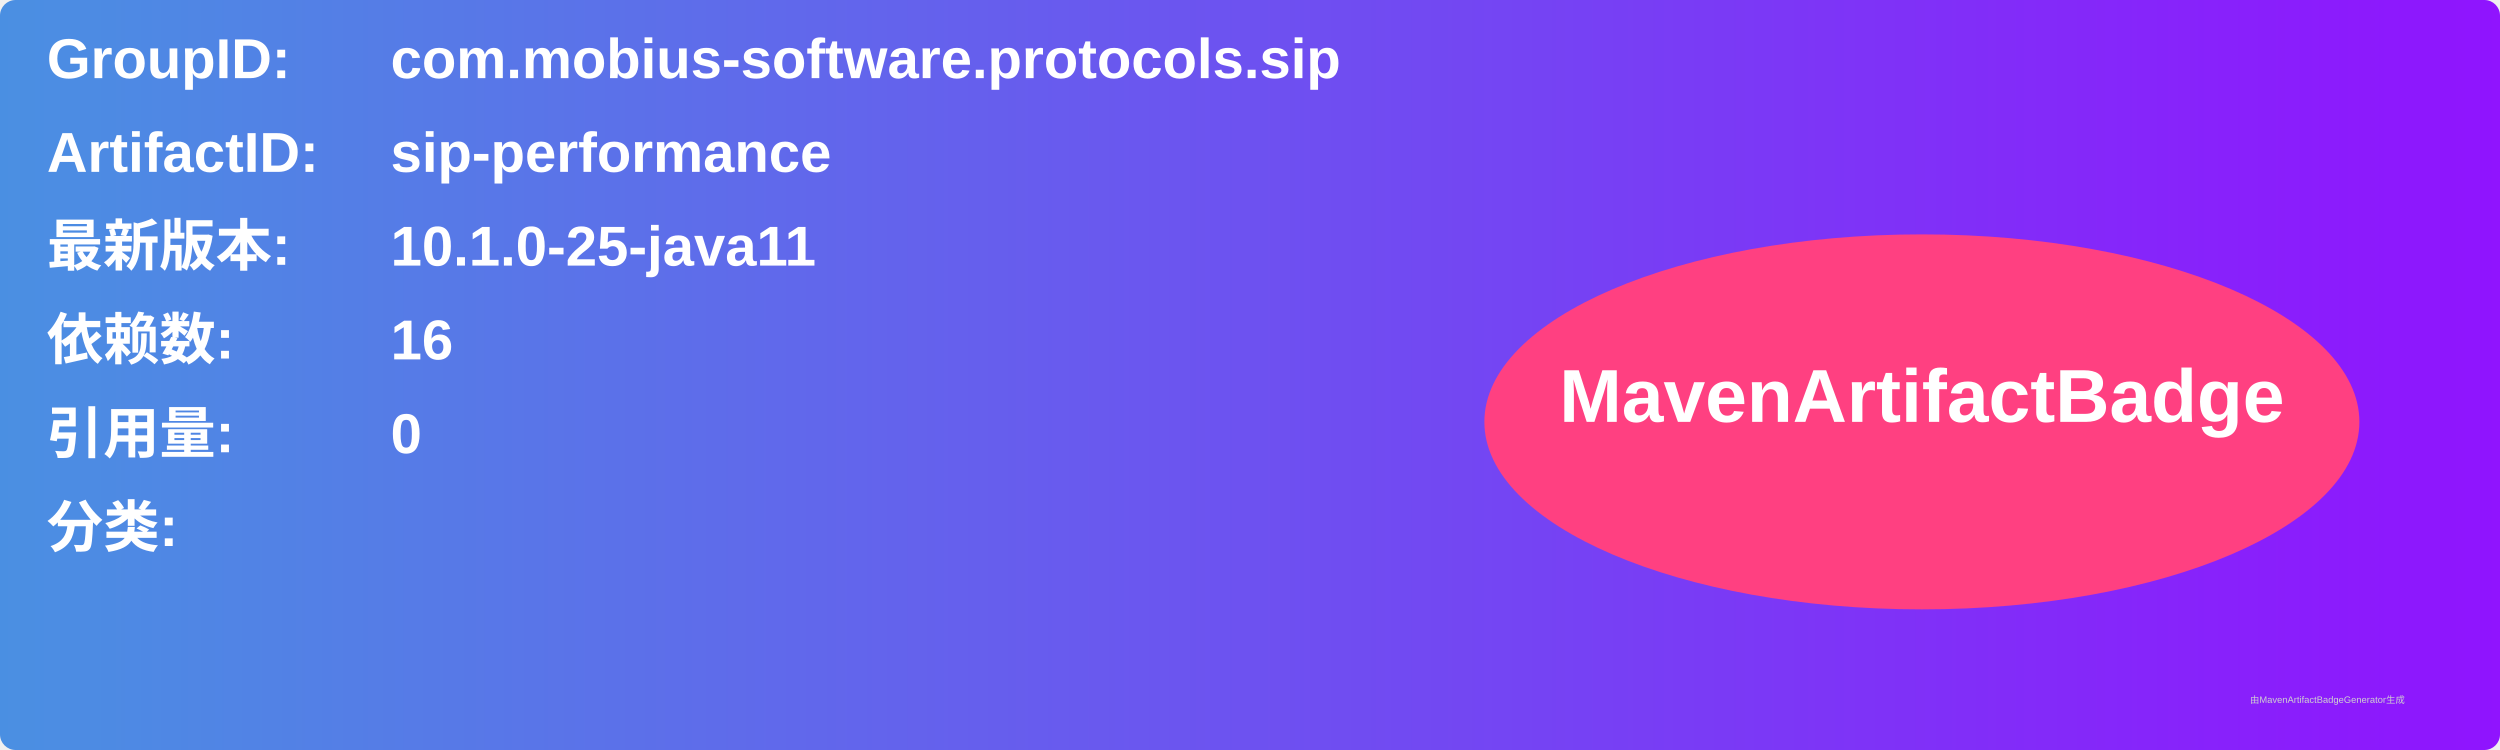
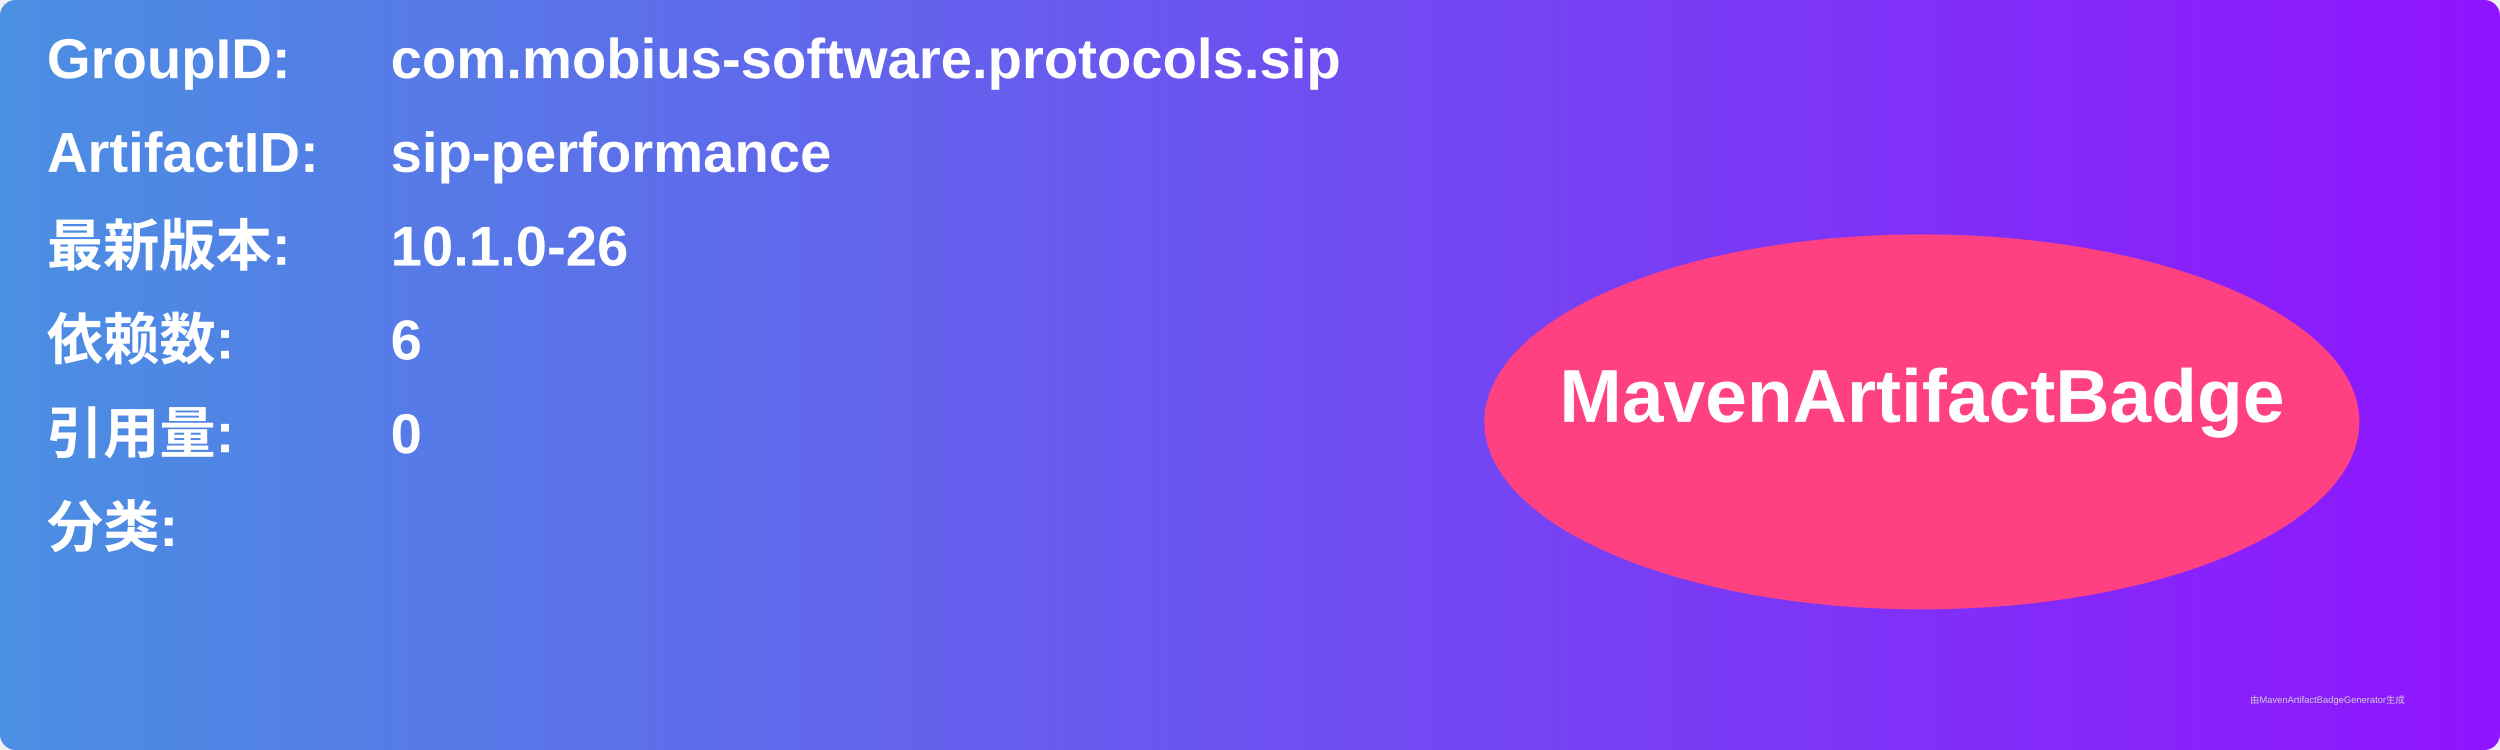
<svg xmlns="http://www.w3.org/2000/svg" width="800" height="240" viewBox="0 0 800 240">
  <linearGradient id="grad" x1="0%" y1="0%" x2="100%" y2="0%">
    <stop offset="0%" stop-color="#4a90e2" />
    <stop offset="100%" stop-color="#9013fe" />
  </linearGradient>
  <rect width="100%" height="100%" rx="5" ry="5" fill="url(#grad)" />
  <g transform="translate(15, 15)">
    <text x="0" y="10" font-family="Arial" font-size="18" fill="white" font-weight="bold" width="260">GroupID:</text>
    <text x="110" y="10" font-family="Arial" font-size="18" fill="white" font-weight="bold" width="460">com.mobius-software.protocols.sip</text>
    <text x="0" y="40" font-family="Arial" font-size="18" fill="white" font-weight="bold" width="260">ArtifactID:</text>
    <text x="110" y="40" font-family="Arial" font-size="18" fill="white" font-weight="bold" width="460">sip-performance</text>
    <text x="0" y="70" font-family="Arial" font-size="18" fill="white" font-weight="bold">最新版本:</text>
    <text x="110" y="70" font-family="Arial" font-size="18" fill="white" font-weight="bold">
-       <tspan font-weight="bold">10.1.0-25-java11</tspan>
+       <tspan font-weight="bold">10.1.0-26</tspan>
    </text>
    <text x="0" y="100" font-family="Arial" font-size="18" fill="white" font-weight="bold">依赖数: </text>
    <text x="110" y="100" font-family="Arial" font-size="18" fill="white">
-       <tspan font-weight="bold">16</tspan>
+       <tspan font-weight="bold">6</tspan>
    </text>
    <text x="0" y="130" font-family="Arial" font-size="18" fill="white" font-weight="bold">引用量: </text>
    <text x="110" y="130" font-family="Arial" font-size="18" fill="white">
      <tspan font-weight="bold">0</tspan>
    </text>
    <text x="0" y="160" font-family="Arial" font-size="18" fill="white" font-weight="bold">分类:</text>
    <text x="10" y="190" font-family="Arial" font-size="10" fill="white">
      <tspan font-weight="bold" />
    </text>
    <ellipse cx="600" cy="120" rx="140" ry="60" fill="#ff4081" />
    <text x="600" y="120" text-anchor="middle" font-family="Arial" font-size="24" fill="white" font-weight="bold">MavenArtifactBadge</text>
  </g>
  <text x="720" y="225" font-family="Arial" font-size="3" fill="#d0d0d0">由MavenArtifactBadgeGenerator生成</text>
</svg>
